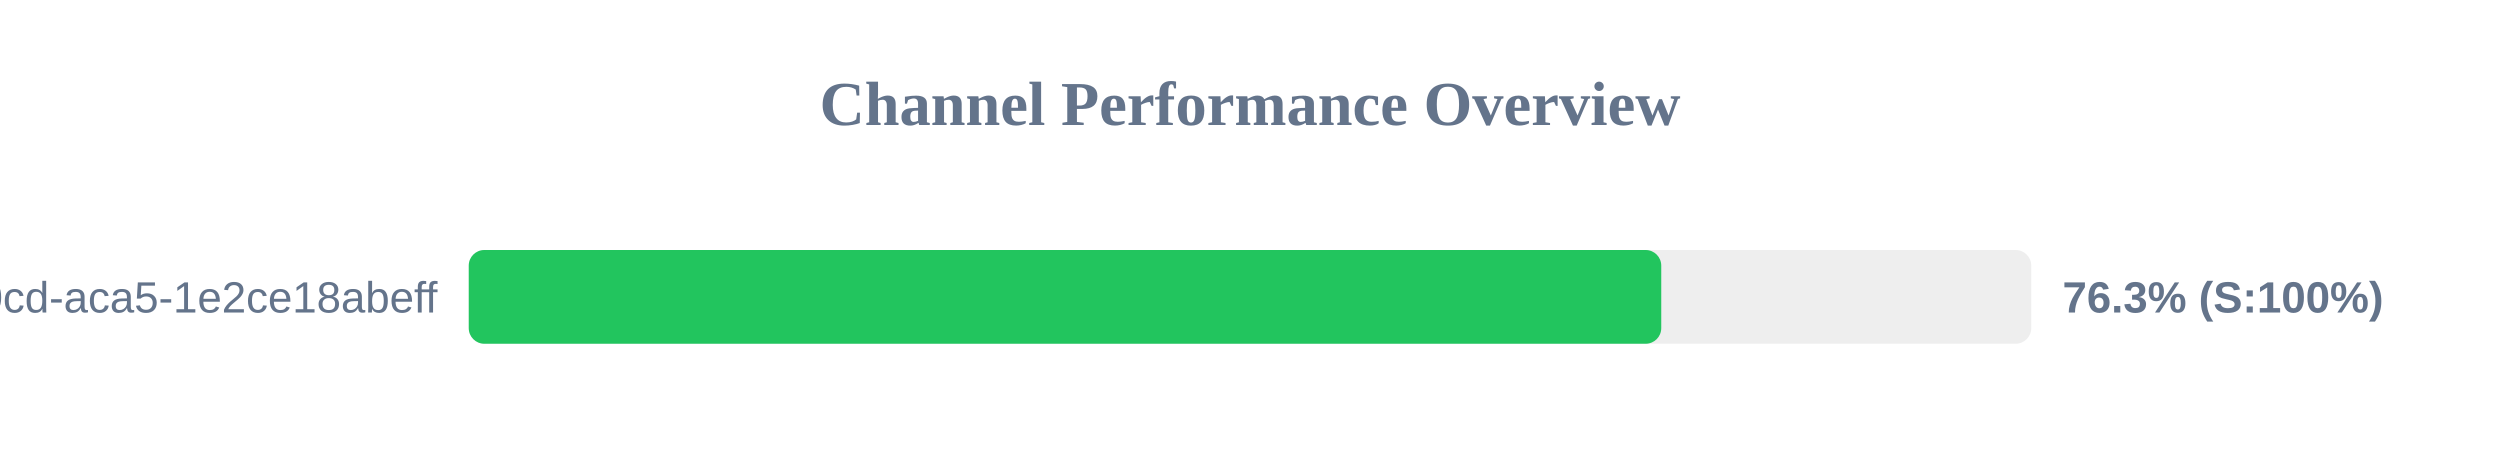
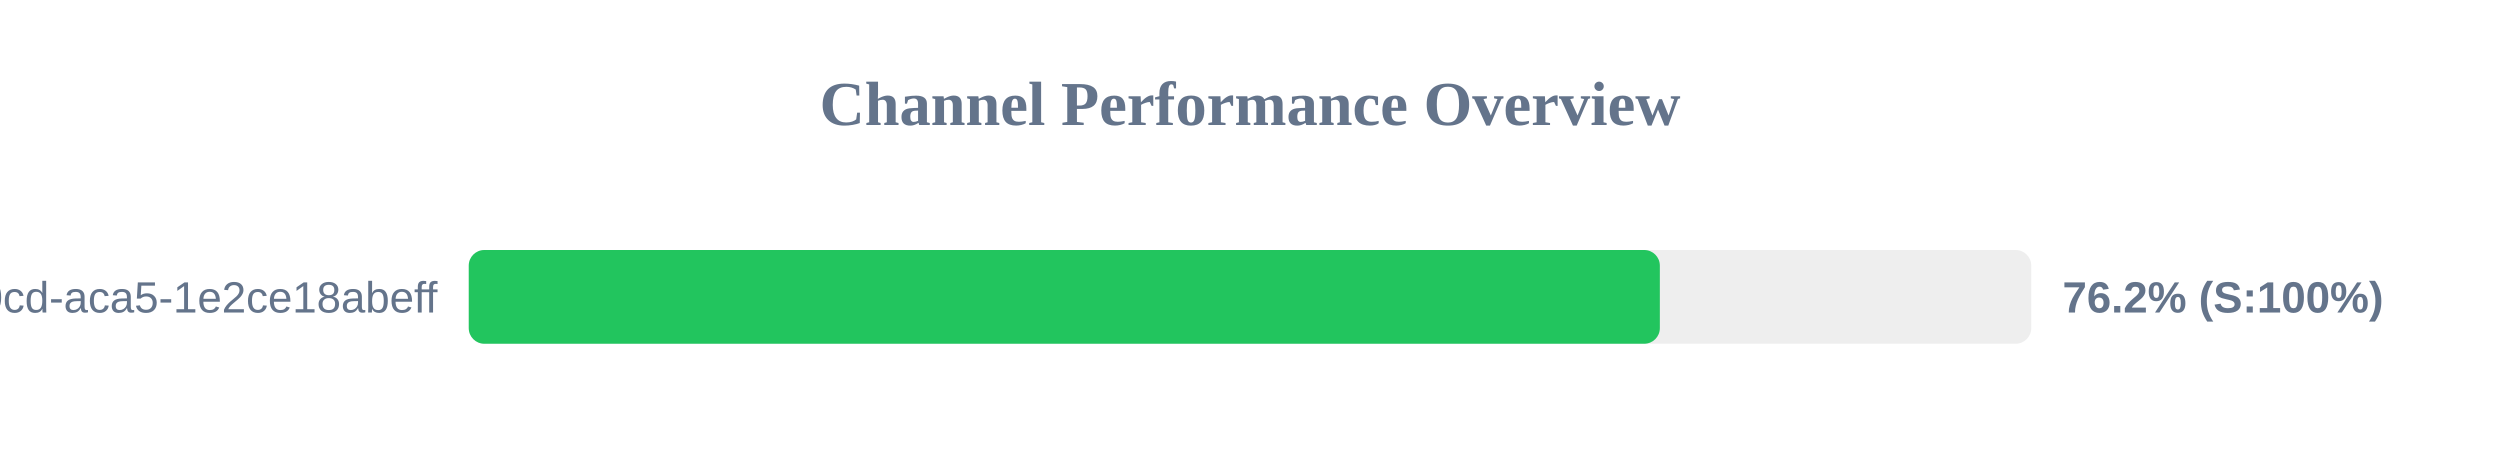
<svg xmlns="http://www.w3.org/2000/svg" width="800" height="150" version="1.1">
  <style>
        .row { font: 14px Arial; fill: #64748b; }
        .score { font: bold 14px Arial; fill: #64748b; }
    </style>
  <text x="400" y="40" text-anchor="middle" font-size="20px" font-weight="bold" fill="#64748b">Channel Performance Overview</text>
  <rect x="150" y="80" width="500" height="30" fill="#eee" rx="5" />
-   <rect x="150" y="80" width="381.6" height="30" fill="#22c55e" rx="5" />
+   <rect x="150" y="80" width="381.15" height="30" fill="#22c55e" rx="5" />
  <text x="140" y="100" text-anchor="end" class="row">?uuid=ebbeef45-0fd8-40cd-aca5-1e2ce18abeff</text>
-   <text x="660" y="100" text-anchor="start" class="score">76.3% (S:100%)</text>
+   <text x="660" y="100" text-anchor="start" class="score">76.2% (S:100%)</text>
</svg>
